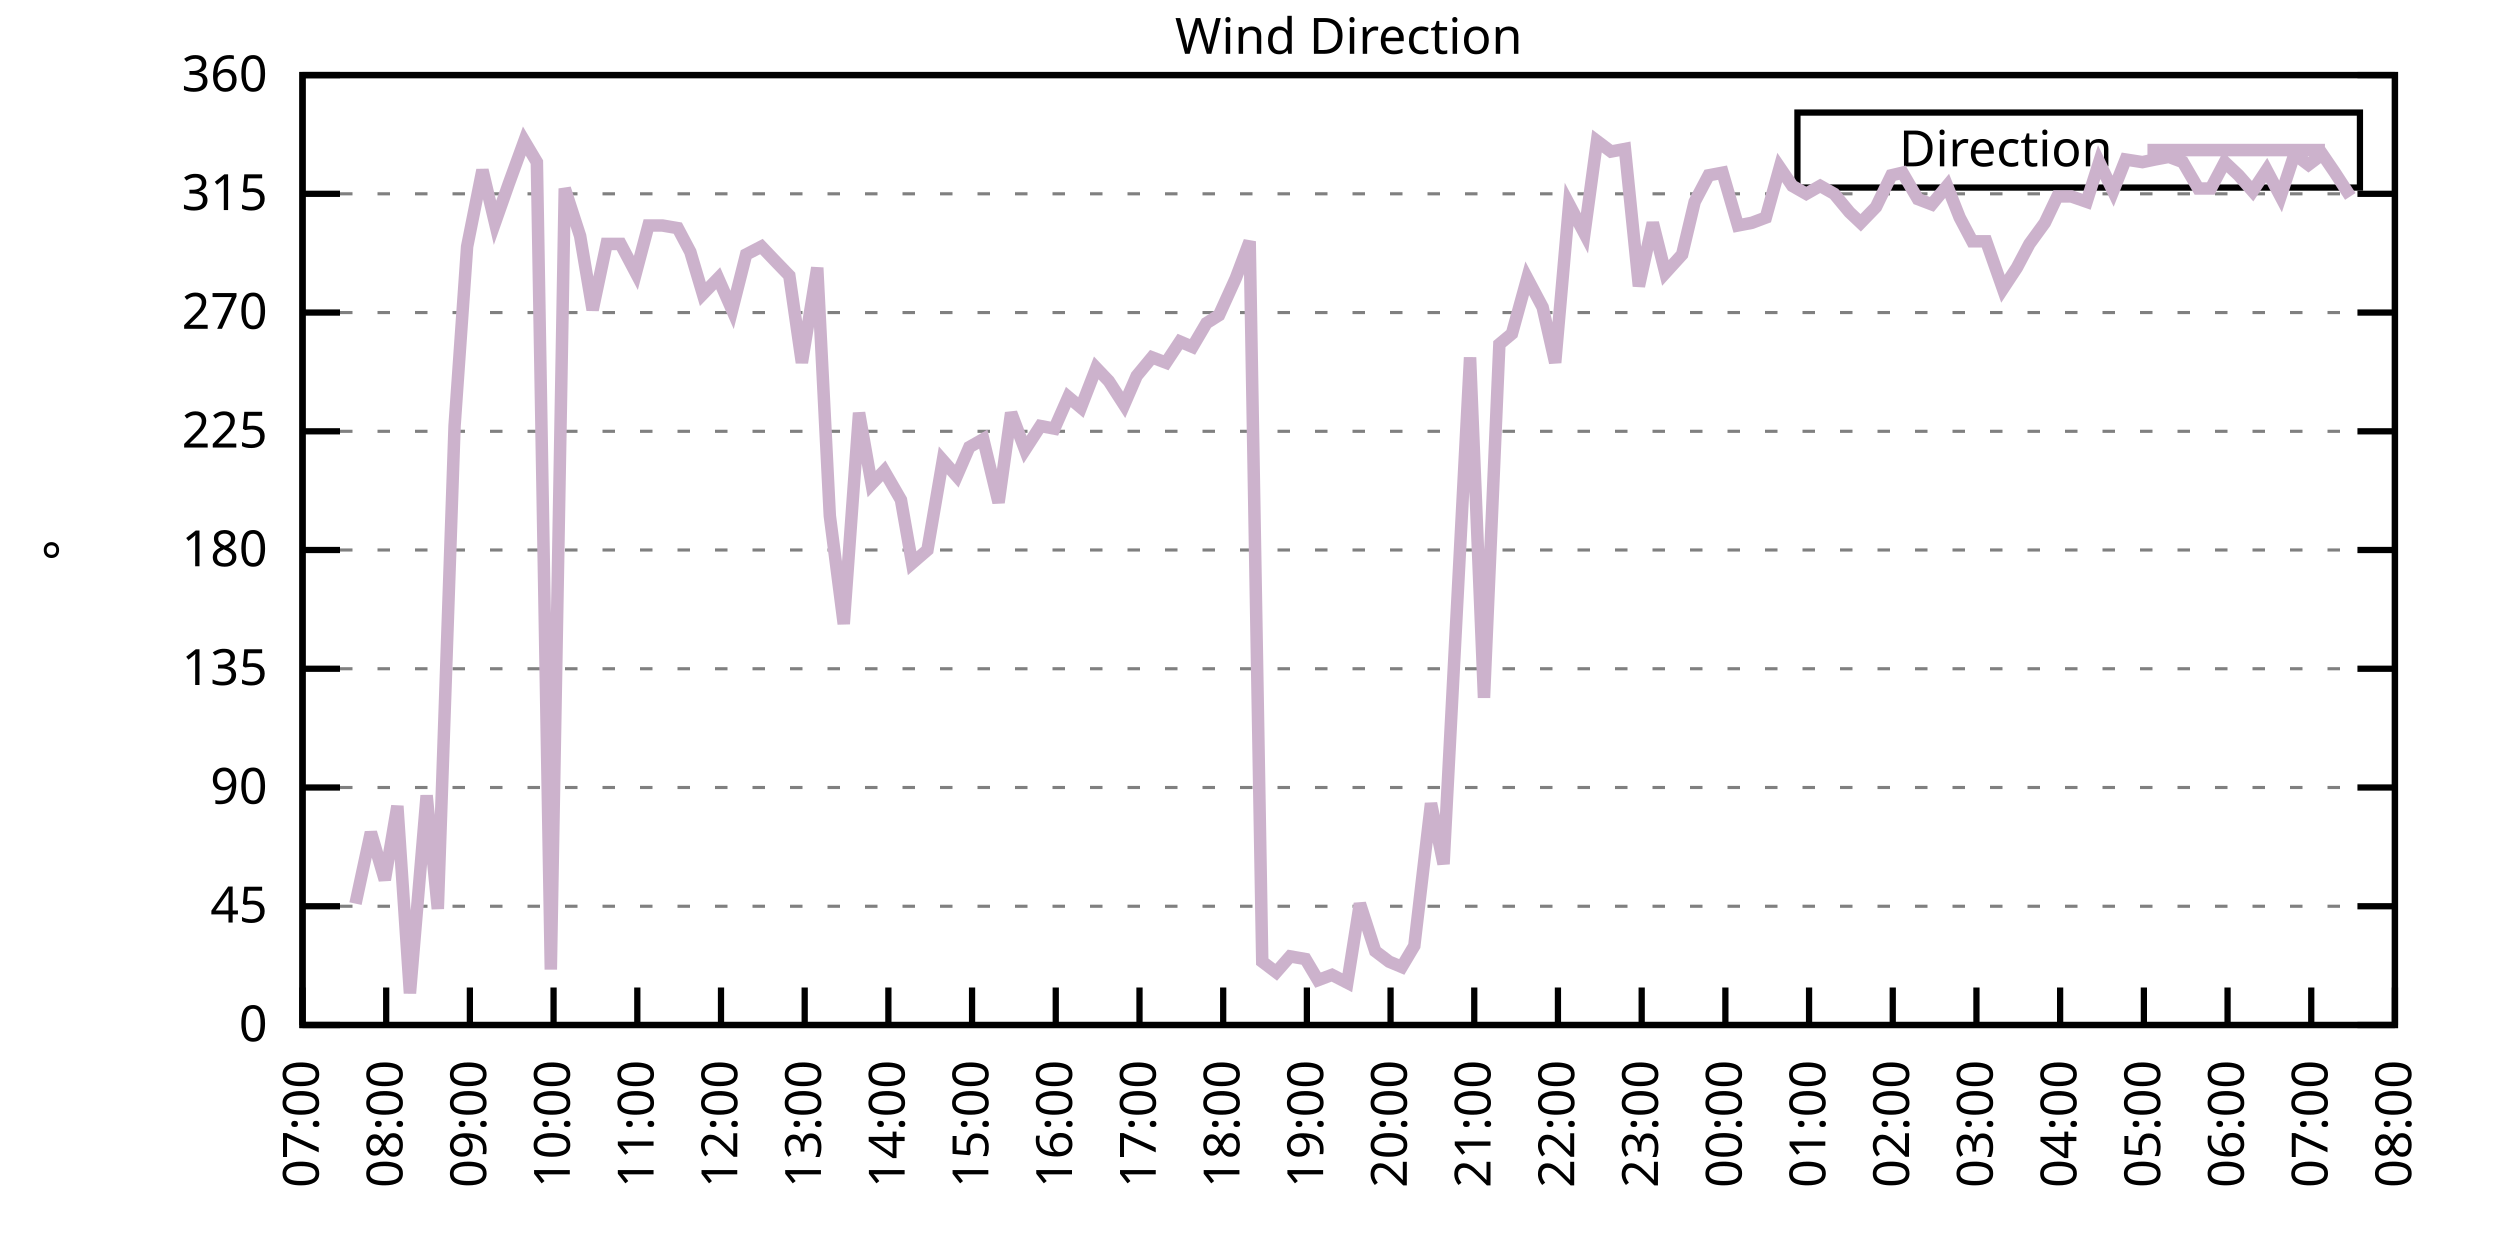
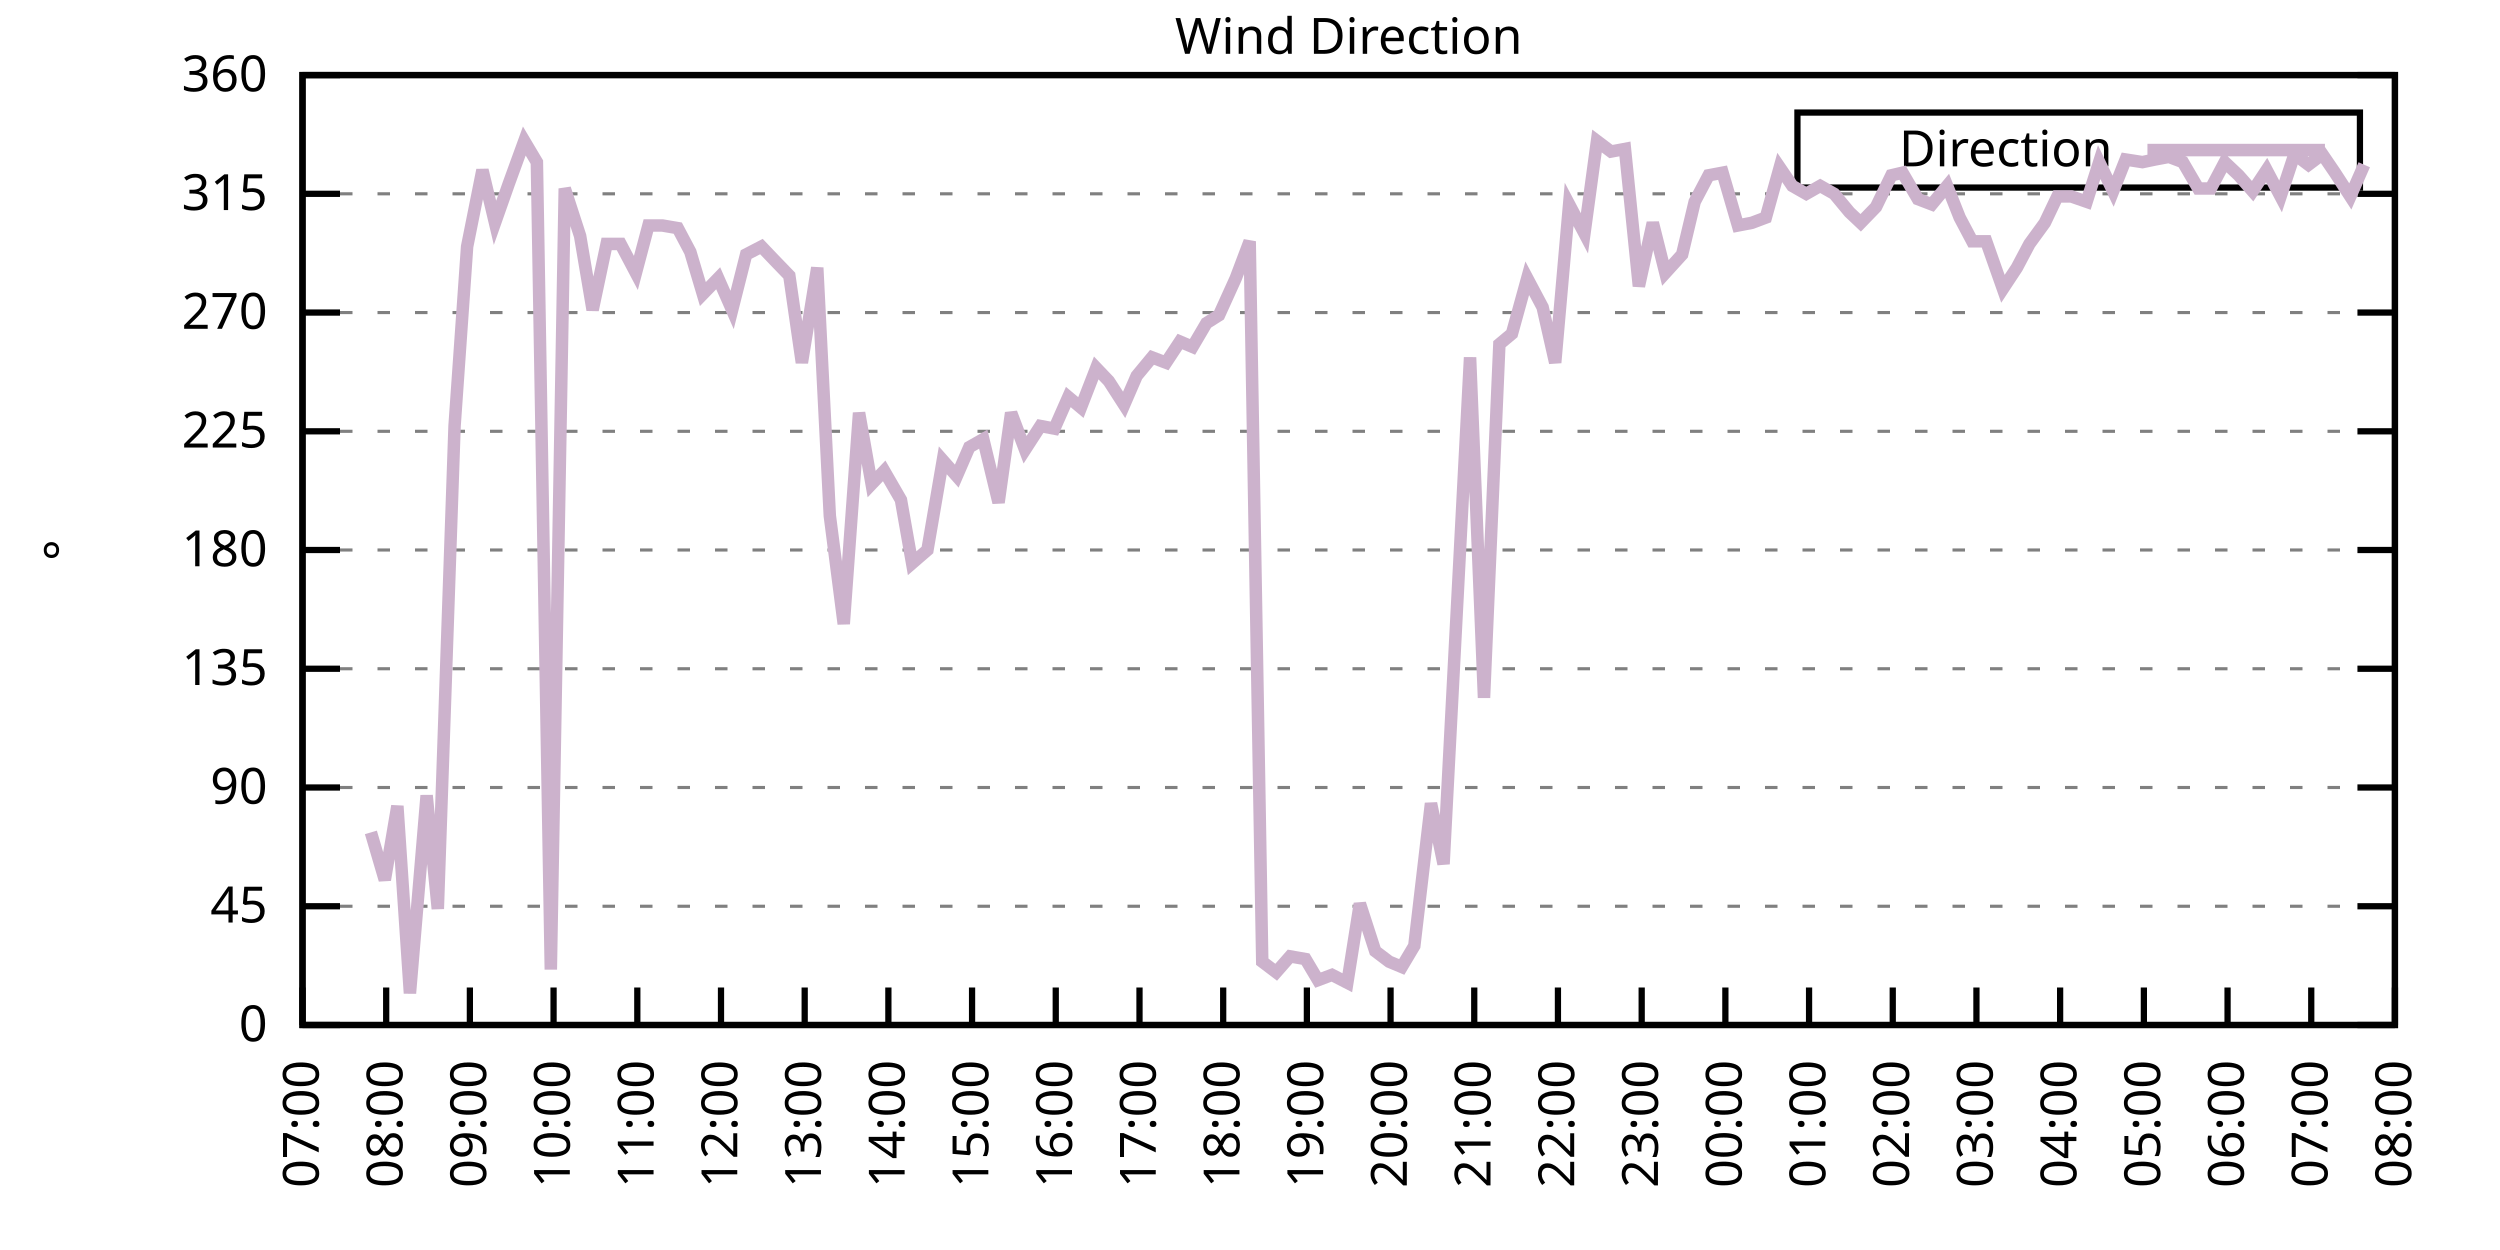
<svg xmlns="http://www.w3.org/2000/svg" xmlns:xlink="http://www.w3.org/1999/xlink" width="400" height="200" viewBox="0 0 400 200">
  <g id="gnuplot_canvas">
    <rect x="0" y="0" width="400" height="200" fill="none" />
    <defs>
      <circle id="gpDot" r="0.5" stroke-width="0.5" stroke="currentColor" />
      <path id="gpPt0" stroke-width="0.333" stroke="currentColor" d="M-1,0 h2 M0,-1 v2" />
      <path id="gpPt1" stroke-width="0.333" stroke="currentColor" d="M-1,-1 L1,1 M1,-1 L-1,1" />
      <path id="gpPt2" stroke-width="0.333" stroke="currentColor" d="M-1,0 L1,0 M0,-1 L0,1 M-1,-1 L1,1 M-1,1 L1,-1" />
      <rect id="gpPt3" stroke-width="0.333" stroke="currentColor" x="-1" y="-1" width="2" height="2" />
      <rect id="gpPt4" stroke-width="0.333" stroke="currentColor" fill="currentColor" x="-1" y="-1" width="2" height="2" />
      <circle id="gpPt5" stroke-width="0.333" stroke="currentColor" cx="0" cy="0" r="1" />
      <use xlink:href="#gpPt5" id="gpPt6" fill="currentColor" stroke="none" />
      <path id="gpPt7" stroke-width="0.333" stroke="currentColor" d="M0,-1.33 L-1.33,0.67 L1.33,0.67 z" />
      <use xlink:href="#gpPt7" id="gpPt8" fill="currentColor" stroke="none" />
      <use xlink:href="#gpPt7" id="gpPt9" stroke="currentColor" transform="rotate(180)" />
      <use xlink:href="#gpPt9" id="gpPt10" fill="currentColor" stroke="none" />
      <use xlink:href="#gpPt3" id="gpPt11" stroke="currentColor" transform="rotate(45)" />
      <use xlink:href="#gpPt11" id="gpPt12" fill="currentColor" stroke="none" />
      <path id="gpPt13" stroke-width="0.333" stroke="currentColor" d="M0,1.330 L1.265,0.411 L0.782,-1.067 L-0.782,-1.076 L-1.265,0.411 z" />
      <use xlink:href="#gpPt13" id="gpPt14" fill="currentColor" stroke="none" />
      <filter id="textbox" filterUnits="objectBoundingBox" x="0" y="0" height="1" width="1">
        <feFlood flood-color="white" flood-opacity="1" result="bgnd" />
        <feComposite in="SourceGraphic" in2="bgnd" operator="atop" />
      </filter>
      <filter id="greybox" filterUnits="objectBoundingBox" x="0" y="0" height="1" width="1">
        <feFlood flood-color="lightgrey" flood-opacity="1" result="grey" />
        <feComposite in="SourceGraphic" in2="grey" operator="atop" />
      </filter>
    </defs>
    <g fill="none" color="white" stroke="currentColor" stroke-width="1.00" stroke-linecap="butt" stroke-linejoin="miter">
</g>
    <g fill="none" color="black" stroke="currentColor" stroke-width="1.00" stroke-linecap="butt" stroke-linejoin="miter">
      <g stroke="none" shape-rendering="crispEdges">
        <polygon fill="rgb(255, 255, 255)" points="48.40,164.00 383.18,164.00 383.18,12.02 48.40,12.02 " />
      </g>
    </g>
    <g fill="none" color="black" stroke="currentColor" stroke-width="1.00" stroke-linecap="butt" stroke-linejoin="miter">
</g>
    <g fill="none" color="black" stroke="black" stroke-width="0.50" stroke-linecap="butt" stroke-linejoin="miter">
</g>
    <g fill="none" color="gray" stroke="currentColor" stroke-width="0.50" stroke-linecap="butt" stroke-linejoin="miter">
      <path stroke="gray" stroke-dasharray="2,4" class="gridline" d="M48.40,164.00 L383.19,164.00  " />
    </g>
    <g fill="none" color="gray" stroke="gray" stroke-width="1.00" stroke-linecap="butt" stroke-linejoin="miter">
</g>
    <g fill="none" color="black" stroke="currentColor" stroke-width="1.00" stroke-linecap="butt" stroke-linejoin="miter">
      <path stroke="black" d="M48.40,164.00 L54.40,164.00 M383.19,164.00 L377.19,164.00  " />
      <g transform="translate(42.80,166.60)" stroke="none" fill="black" font-family="Sans" font-size="8.00" text-anchor="end">
        <text>
          <tspan font-family="Sans"> 0</tspan>
        </text>
      </g>
    </g>
    <g fill="none" color="black" stroke="currentColor" stroke-width="1.00" stroke-linecap="butt" stroke-linejoin="miter">
</g>
    <g fill="none" color="black" stroke="black" stroke-width="0.50" stroke-linecap="butt" stroke-linejoin="miter">
</g>
    <g fill="none" color="gray" stroke="currentColor" stroke-width="0.50" stroke-linecap="butt" stroke-linejoin="miter">
      <path stroke="gray" stroke-dasharray="2,4" class="gridline" d="M48.40,145.00 L383.19,145.00  " />
    </g>
    <g fill="none" color="gray" stroke="gray" stroke-width="1.00" stroke-linecap="butt" stroke-linejoin="miter">
</g>
    <g fill="none" color="black" stroke="currentColor" stroke-width="1.00" stroke-linecap="butt" stroke-linejoin="miter">
      <path stroke="black" d="M48.40,145.00 L54.40,145.00 M383.19,145.00 L377.19,145.00  " />
      <g transform="translate(42.80,147.60)" stroke="none" fill="black" font-family="Sans" font-size="8.00" text-anchor="end">
        <text>
          <tspan font-family="Sans"> 45</tspan>
        </text>
      </g>
    </g>
    <g fill="none" color="black" stroke="currentColor" stroke-width="1.00" stroke-linecap="butt" stroke-linejoin="miter">
</g>
    <g fill="none" color="black" stroke="black" stroke-width="0.50" stroke-linecap="butt" stroke-linejoin="miter">
</g>
    <g fill="none" color="gray" stroke="currentColor" stroke-width="0.50" stroke-linecap="butt" stroke-linejoin="miter">
      <path stroke="gray" stroke-dasharray="2,4" class="gridline" d="M48.40,126.00 L383.19,126.00  " />
    </g>
    <g fill="none" color="gray" stroke="gray" stroke-width="1.00" stroke-linecap="butt" stroke-linejoin="miter">
</g>
    <g fill="none" color="black" stroke="currentColor" stroke-width="1.00" stroke-linecap="butt" stroke-linejoin="miter">
      <path stroke="black" d="M48.40,126.00 L54.40,126.00 M383.19,126.00 L377.19,126.00  " />
      <g transform="translate(42.80,128.60)" stroke="none" fill="black" font-family="Sans" font-size="8.00" text-anchor="end">
        <text>
          <tspan font-family="Sans"> 90</tspan>
        </text>
      </g>
    </g>
    <g fill="none" color="black" stroke="currentColor" stroke-width="1.00" stroke-linecap="butt" stroke-linejoin="miter">
</g>
    <g fill="none" color="black" stroke="black" stroke-width="0.50" stroke-linecap="butt" stroke-linejoin="miter">
</g>
    <g fill="none" color="gray" stroke="currentColor" stroke-width="0.50" stroke-linecap="butt" stroke-linejoin="miter">
      <path stroke="gray" stroke-dasharray="2,4" class="gridline" d="M48.40,107.00 L383.19,107.00  " />
    </g>
    <g fill="none" color="gray" stroke="gray" stroke-width="1.00" stroke-linecap="butt" stroke-linejoin="miter">
</g>
    <g fill="none" color="black" stroke="currentColor" stroke-width="1.00" stroke-linecap="butt" stroke-linejoin="miter">
      <path stroke="black" d="M48.40,107.00 L54.40,107.00 M383.19,107.00 L377.19,107.00  " />
      <g transform="translate(42.80,109.60)" stroke="none" fill="black" font-family="Sans" font-size="8.00" text-anchor="end">
        <text>
          <tspan font-family="Sans"> 135</tspan>
        </text>
      </g>
    </g>
    <g fill="none" color="black" stroke="currentColor" stroke-width="1.00" stroke-linecap="butt" stroke-linejoin="miter">
</g>
    <g fill="none" color="black" stroke="black" stroke-width="0.50" stroke-linecap="butt" stroke-linejoin="miter">
</g>
    <g fill="none" color="gray" stroke="currentColor" stroke-width="0.50" stroke-linecap="butt" stroke-linejoin="miter">
      <path stroke="gray" stroke-dasharray="2,4" class="gridline" d="M48.40,88.00 L383.19,88.00  " />
    </g>
    <g fill="none" color="gray" stroke="gray" stroke-width="1.00" stroke-linecap="butt" stroke-linejoin="miter">
</g>
    <g fill="none" color="black" stroke="currentColor" stroke-width="1.00" stroke-linecap="butt" stroke-linejoin="miter">
      <path stroke="black" d="M48.40,88.00 L54.40,88.00 M383.19,88.00 L377.19,88.00  " />
      <g transform="translate(42.80,90.60)" stroke="none" fill="black" font-family="Sans" font-size="8.00" text-anchor="end">
        <text>
          <tspan font-family="Sans"> 180</tspan>
        </text>
      </g>
    </g>
    <g fill="none" color="black" stroke="currentColor" stroke-width="1.00" stroke-linecap="butt" stroke-linejoin="miter">
</g>
    <g fill="none" color="black" stroke="black" stroke-width="0.50" stroke-linecap="butt" stroke-linejoin="miter">
</g>
    <g fill="none" color="gray" stroke="currentColor" stroke-width="0.50" stroke-linecap="butt" stroke-linejoin="miter">
      <path stroke="gray" stroke-dasharray="2,4" class="gridline" d="M48.40,69.01 L383.19,69.01  " />
    </g>
    <g fill="none" color="gray" stroke="gray" stroke-width="1.00" stroke-linecap="butt" stroke-linejoin="miter">
</g>
    <g fill="none" color="black" stroke="currentColor" stroke-width="1.00" stroke-linecap="butt" stroke-linejoin="miter">
      <path stroke="black" d="M48.40,69.01 L54.40,69.01 M383.19,69.01 L377.19,69.01  " />
      <g transform="translate(42.80,71.61)" stroke="none" fill="black" font-family="Sans" font-size="8.00" text-anchor="end">
        <text>
          <tspan font-family="Sans"> 225</tspan>
        </text>
      </g>
    </g>
    <g fill="none" color="black" stroke="currentColor" stroke-width="1.00" stroke-linecap="butt" stroke-linejoin="miter">
</g>
    <g fill="none" color="black" stroke="black" stroke-width="0.50" stroke-linecap="butt" stroke-linejoin="miter">
</g>
    <g fill="none" color="gray" stroke="currentColor" stroke-width="0.50" stroke-linecap="butt" stroke-linejoin="miter">
      <path stroke="gray" stroke-dasharray="2,4" class="gridline" d="M48.40,50.01 L383.19,50.01  " />
    </g>
    <g fill="none" color="gray" stroke="gray" stroke-width="1.00" stroke-linecap="butt" stroke-linejoin="miter">
</g>
    <g fill="none" color="black" stroke="currentColor" stroke-width="1.00" stroke-linecap="butt" stroke-linejoin="miter">
      <path stroke="black" d="M48.40,50.01 L54.40,50.01 M383.19,50.01 L377.19,50.01  " />
      <g transform="translate(42.80,52.61)" stroke="none" fill="black" font-family="Sans" font-size="8.00" text-anchor="end">
        <text>
          <tspan font-family="Sans"> 270</tspan>
        </text>
      </g>
    </g>
    <g fill="none" color="black" stroke="currentColor" stroke-width="1.00" stroke-linecap="butt" stroke-linejoin="miter">
</g>
    <g fill="none" color="black" stroke="black" stroke-width="0.50" stroke-linecap="butt" stroke-linejoin="miter">
</g>
    <g fill="none" color="gray" stroke="currentColor" stroke-width="0.50" stroke-linecap="butt" stroke-linejoin="miter">
      <path stroke="gray" stroke-dasharray="2,4" class="gridline" d="M48.40,31.01 L383.19,31.01  " />
    </g>
    <g fill="none" color="gray" stroke="gray" stroke-width="1.00" stroke-linecap="butt" stroke-linejoin="miter">
</g>
    <g fill="none" color="black" stroke="currentColor" stroke-width="1.00" stroke-linecap="butt" stroke-linejoin="miter">
      <path stroke="black" d="M48.40,31.01 L54.40,31.01 M383.19,31.01 L377.19,31.01  " />
      <g transform="translate(42.80,33.61)" stroke="none" fill="black" font-family="Sans" font-size="8.00" text-anchor="end">
        <text>
          <tspan font-family="Sans"> 315</tspan>
        </text>
      </g>
    </g>
    <g fill="none" color="black" stroke="currentColor" stroke-width="1.00" stroke-linecap="butt" stroke-linejoin="miter">
</g>
    <g fill="none" color="black" stroke="black" stroke-width="0.50" stroke-linecap="butt" stroke-linejoin="miter">
</g>
    <g fill="none" color="gray" stroke="currentColor" stroke-width="0.50" stroke-linecap="butt" stroke-linejoin="miter">
      <path stroke="gray" stroke-dasharray="2,4" class="gridline" d="M48.40,12.01 L383.19,12.01  " />
    </g>
    <g fill="none" color="gray" stroke="gray" stroke-width="1.00" stroke-linecap="butt" stroke-linejoin="miter">
</g>
    <g fill="none" color="black" stroke="currentColor" stroke-width="1.00" stroke-linecap="butt" stroke-linejoin="miter">
      <path stroke="black" d="M48.40,12.01 L54.40,12.01 M383.19,12.01 L377.19,12.01  " />
      <g transform="translate(42.80,14.61)" stroke="none" fill="black" font-family="Sans" font-size="8.00" text-anchor="end">
        <text>
          <tspan font-family="Sans"> 360</tspan>
        </text>
      </g>
    </g>
    <g fill="none" color="black" stroke="currentColor" stroke-width="1.00" stroke-linecap="butt" stroke-linejoin="miter">
      <path stroke="black" d="M48.40,164.00 L48.40,158.00  " />
      <g transform="translate(51.00,169.60) rotate(270.00)" stroke="none" fill="black" font-family="Sans" font-size="8.00" text-anchor="end">
        <text>
          <tspan font-family="Sans">07:00</tspan>
        </text>
      </g>
    </g>
    <g fill="none" color="black" stroke="currentColor" stroke-width="1.00" stroke-linecap="butt" stroke-linejoin="miter">
      <path stroke="black" d="M61.79,164.00 L61.79,158.00  " />
      <g transform="translate(64.39,169.60) rotate(270.00)" stroke="none" fill="black" font-family="Sans" font-size="8.00" text-anchor="end">
        <text>
          <tspan font-family="Sans">08:00</tspan>
        </text>
      </g>
    </g>
    <g fill="none" color="black" stroke="currentColor" stroke-width="1.00" stroke-linecap="butt" stroke-linejoin="miter">
      <path stroke="black" d="M75.18,164.00 L75.18,158.00  " />
      <g transform="translate(77.78,169.60) rotate(270.00)" stroke="none" fill="black" font-family="Sans" font-size="8.00" text-anchor="end">
        <text>
          <tspan font-family="Sans">09:00</tspan>
        </text>
      </g>
    </g>
    <g fill="none" color="black" stroke="currentColor" stroke-width="1.00" stroke-linecap="butt" stroke-linejoin="miter">
      <path stroke="black" d="M88.57,164.00 L88.57,158.00  " />
      <g transform="translate(91.17,169.60) rotate(270.00)" stroke="none" fill="black" font-family="Sans" font-size="8.00" text-anchor="end">
        <text>
          <tspan font-family="Sans">10:00</tspan>
        </text>
      </g>
    </g>
    <g fill="none" color="black" stroke="currentColor" stroke-width="1.00" stroke-linecap="butt" stroke-linejoin="miter">
      <path stroke="black" d="M101.97,164.00 L101.97,158.00  " />
      <g transform="translate(104.57,169.60) rotate(270.00)" stroke="none" fill="black" font-family="Sans" font-size="8.00" text-anchor="end">
        <text>
          <tspan font-family="Sans">11:00</tspan>
        </text>
      </g>
    </g>
    <g fill="none" color="black" stroke="currentColor" stroke-width="1.00" stroke-linecap="butt" stroke-linejoin="miter">
      <path stroke="black" d="M115.36,164.00 L115.36,158.00  " />
      <g transform="translate(117.96,169.60) rotate(270.00)" stroke="none" fill="black" font-family="Sans" font-size="8.00" text-anchor="end">
        <text>
          <tspan font-family="Sans">12:00</tspan>
        </text>
      </g>
    </g>
    <g fill="none" color="black" stroke="currentColor" stroke-width="1.00" stroke-linecap="butt" stroke-linejoin="miter">
      <path stroke="black" d="M128.75,164.00 L128.75,158.00  " />
      <g transform="translate(131.35,169.60) rotate(270.00)" stroke="none" fill="black" font-family="Sans" font-size="8.00" text-anchor="end">
        <text>
          <tspan font-family="Sans">13:00</tspan>
        </text>
      </g>
    </g>
    <g fill="none" color="black" stroke="currentColor" stroke-width="1.00" stroke-linecap="butt" stroke-linejoin="miter">
      <path stroke="black" d="M142.14,164.00 L142.14,158.00  " />
      <g transform="translate(144.74,169.60) rotate(270.00)" stroke="none" fill="black" font-family="Sans" font-size="8.00" text-anchor="end">
        <text>
          <tspan font-family="Sans">14:00</tspan>
        </text>
      </g>
    </g>
    <g fill="none" color="black" stroke="currentColor" stroke-width="1.00" stroke-linecap="butt" stroke-linejoin="miter">
      <path stroke="black" d="M155.53,164.00 L155.53,158.00  " />
      <g transform="translate(158.13,169.60) rotate(270.00)" stroke="none" fill="black" font-family="Sans" font-size="8.00" text-anchor="end">
        <text>
          <tspan font-family="Sans">15:00</tspan>
        </text>
      </g>
    </g>
    <g fill="none" color="black" stroke="currentColor" stroke-width="1.00" stroke-linecap="butt" stroke-linejoin="miter">
      <path stroke="black" d="M168.92,164.00 L168.92,158.00  " />
      <g transform="translate(171.52,169.60) rotate(270.00)" stroke="none" fill="black" font-family="Sans" font-size="8.00" text-anchor="end">
        <text>
          <tspan font-family="Sans">16:00</tspan>
        </text>
      </g>
    </g>
    <g fill="none" color="black" stroke="currentColor" stroke-width="1.00" stroke-linecap="butt" stroke-linejoin="miter">
      <path stroke="black" d="M182.32,164.00 L182.32,158.00  " />
      <g transform="translate(184.92,169.60) rotate(270.00)" stroke="none" fill="black" font-family="Sans" font-size="8.00" text-anchor="end">
        <text>
          <tspan font-family="Sans">17:00</tspan>
        </text>
      </g>
    </g>
    <g fill="none" color="black" stroke="currentColor" stroke-width="1.00" stroke-linecap="butt" stroke-linejoin="miter">
      <path stroke="black" d="M195.71,164.00 L195.71,158.00  " />
      <g transform="translate(198.31,169.60) rotate(270.00)" stroke="none" fill="black" font-family="Sans" font-size="8.00" text-anchor="end">
        <text>
          <tspan font-family="Sans">18:00</tspan>
        </text>
      </g>
    </g>
    <g fill="none" color="black" stroke="currentColor" stroke-width="1.00" stroke-linecap="butt" stroke-linejoin="miter">
      <path stroke="black" d="M209.10,164.00 L209.10,158.00  " />
      <g transform="translate(211.70,169.60) rotate(270.00)" stroke="none" fill="black" font-family="Sans" font-size="8.00" text-anchor="end">
        <text>
          <tspan font-family="Sans">19:00</tspan>
        </text>
      </g>
    </g>
    <g fill="none" color="black" stroke="currentColor" stroke-width="1.00" stroke-linecap="butt" stroke-linejoin="miter">
      <path stroke="black" d="M222.49,164.00 L222.49,158.00  " />
      <g transform="translate(225.09,169.60) rotate(270.00)" stroke="none" fill="black" font-family="Sans" font-size="8.00" text-anchor="end">
        <text>
          <tspan font-family="Sans">20:00</tspan>
        </text>
      </g>
    </g>
    <g fill="none" color="black" stroke="currentColor" stroke-width="1.00" stroke-linecap="butt" stroke-linejoin="miter">
      <path stroke="black" d="M235.88,164.00 L235.88,158.00  " />
      <g transform="translate(238.48,169.60) rotate(270.00)" stroke="none" fill="black" font-family="Sans" font-size="8.00" text-anchor="end">
        <text>
          <tspan font-family="Sans">21:00</tspan>
        </text>
      </g>
    </g>
    <g fill="none" color="black" stroke="currentColor" stroke-width="1.00" stroke-linecap="butt" stroke-linejoin="miter">
      <path stroke="black" d="M249.27,164.00 L249.27,158.00  " />
      <g transform="translate(251.87,169.60) rotate(270.00)" stroke="none" fill="black" font-family="Sans" font-size="8.00" text-anchor="end">
        <text>
          <tspan font-family="Sans">22:00</tspan>
        </text>
      </g>
    </g>
    <g fill="none" color="black" stroke="currentColor" stroke-width="1.00" stroke-linecap="butt" stroke-linejoin="miter">
      <path stroke="black" d="M262.67,164.00 L262.67,158.00  " />
      <g transform="translate(265.27,169.60) rotate(270.00)" stroke="none" fill="black" font-family="Sans" font-size="8.00" text-anchor="end">
        <text>
          <tspan font-family="Sans">23:00</tspan>
        </text>
      </g>
    </g>
    <g fill="none" color="black" stroke="currentColor" stroke-width="1.00" stroke-linecap="butt" stroke-linejoin="miter">
      <path stroke="black" d="M276.06,164.00 L276.06,158.00  " />
      <g transform="translate(278.66,169.60) rotate(270.00)" stroke="none" fill="black" font-family="Sans" font-size="8.00" text-anchor="end">
        <text>
          <tspan font-family="Sans">00:00</tspan>
        </text>
      </g>
    </g>
    <g fill="none" color="black" stroke="currentColor" stroke-width="1.00" stroke-linecap="butt" stroke-linejoin="miter">
      <path stroke="black" d="M289.45,164.00 L289.45,158.00  " />
      <g transform="translate(292.05,169.60) rotate(270.00)" stroke="none" fill="black" font-family="Sans" font-size="8.00" text-anchor="end">
        <text>
          <tspan font-family="Sans">01:00</tspan>
        </text>
      </g>
    </g>
    <g fill="none" color="black" stroke="currentColor" stroke-width="1.00" stroke-linecap="butt" stroke-linejoin="miter">
      <path stroke="black" d="M302.84,164.00 L302.84,158.00  " />
      <g transform="translate(305.44,169.60) rotate(270.00)" stroke="none" fill="black" font-family="Sans" font-size="8.00" text-anchor="end">
        <text>
          <tspan font-family="Sans">02:00</tspan>
        </text>
      </g>
    </g>
    <g fill="none" color="black" stroke="currentColor" stroke-width="1.00" stroke-linecap="butt" stroke-linejoin="miter">
      <path stroke="black" d="M316.23,164.00 L316.23,158.00  " />
      <g transform="translate(318.83,169.60) rotate(270.00)" stroke="none" fill="black" font-family="Sans" font-size="8.00" text-anchor="end">
        <text>
          <tspan font-family="Sans">03:00</tspan>
        </text>
      </g>
    </g>
    <g fill="none" color="black" stroke="currentColor" stroke-width="1.00" stroke-linecap="butt" stroke-linejoin="miter">
      <path stroke="black" d="M329.62,164.00 L329.62,158.00  " />
      <g transform="translate(332.22,169.60) rotate(270.00)" stroke="none" fill="black" font-family="Sans" font-size="8.00" text-anchor="end">
        <text>
          <tspan font-family="Sans">04:00</tspan>
        </text>
      </g>
    </g>
    <g fill="none" color="black" stroke="currentColor" stroke-width="1.00" stroke-linecap="butt" stroke-linejoin="miter">
      <path stroke="black" d="M343.02,164.00 L343.02,158.00  " />
      <g transform="translate(345.62,169.60) rotate(270.00)" stroke="none" fill="black" font-family="Sans" font-size="8.00" text-anchor="end">
        <text>
          <tspan font-family="Sans">05:00</tspan>
        </text>
      </g>
    </g>
    <g fill="none" color="black" stroke="currentColor" stroke-width="1.00" stroke-linecap="butt" stroke-linejoin="miter">
      <path stroke="black" d="M356.41,164.00 L356.41,158.00  " />
      <g transform="translate(359.01,169.60) rotate(270.00)" stroke="none" fill="black" font-family="Sans" font-size="8.00" text-anchor="end">
        <text>
          <tspan font-family="Sans">06:00</tspan>
        </text>
      </g>
    </g>
    <g fill="none" color="black" stroke="currentColor" stroke-width="1.00" stroke-linecap="butt" stroke-linejoin="miter">
      <path stroke="black" d="M369.80,164.00 L369.80,158.00  " />
      <g transform="translate(372.40,169.60) rotate(270.00)" stroke="none" fill="black" font-family="Sans" font-size="8.00" text-anchor="end">
        <text>
          <tspan font-family="Sans">07:00</tspan>
        </text>
      </g>
    </g>
    <g fill="none" color="black" stroke="currentColor" stroke-width="1.00" stroke-linecap="butt" stroke-linejoin="miter">
      <path stroke="black" d="M383.19,164.00 L383.19,158.00  " />
      <g transform="translate(385.79,169.60) rotate(270.00)" stroke="none" fill="black" font-family="Sans" font-size="8.00" text-anchor="end">
        <text>
          <tspan font-family="Sans">08:00</tspan>
        </text>
      </g>
    </g>
    <g fill="none" color="black" stroke="currentColor" stroke-width="1.00" stroke-linecap="butt" stroke-linejoin="miter">
</g>
    <g fill="none" color="black" stroke="currentColor" stroke-width="1.00" stroke-linecap="butt" stroke-linejoin="miter">
      <path stroke="black" d="M48.40,12.01 L48.40,164.00 L383.19,164.00 L383.19,12.01 L48.40,12.01 Z  " />
    </g>
    <g fill="none" color="black" stroke="currentColor" stroke-width="1.00" stroke-linecap="butt" stroke-linejoin="miter">
</g>
    <g fill="none" color="black" stroke="currentColor" stroke-width="1.00" stroke-linecap="butt" stroke-linejoin="miter">
      <path stroke="black" d="M287.59,30.01 L287.59,18.01 L377.59,18.01 L377.59,30.01 L287.59,30.01 Z  " />
    </g>
    <g id="Wind_direction_plot_1">
      <g fill="none" color="white" stroke="black" stroke-width="2.00" stroke-linecap="butt" stroke-linejoin="miter">
</g>
      <g fill="none" color="black" stroke="currentColor" stroke-width="2.00" stroke-linecap="butt" stroke-linejoin="miter">
        <g transform="translate(337.99,26.61)" stroke="none" fill="black" font-family="Sans" font-size="8.00" text-anchor="end">
          <text>
            <tspan font-family="Sans">Direction</tspan>
          </text>
        </g>
      </g>
      <g fill="none" color="black" stroke="currentColor" stroke-width="2.00" stroke-linecap="butt" stroke-linejoin="miter">
-         <path stroke="rgb(204, 178, 204)" d="M343.59,24.01 L371.99,24.01 M56.88,144.58 L59.34,133.18 L61.57,140.78 L63.58,128.96 L65.59,158.93 L68.26,127.27   L70.05,145.42 L72.73,68.16 L74.74,39.45 L77.19,27.21 L79.20,35.65 L81.43,29.32 L83.89,22.56 L85.90,25.94   L88.13,155.13 L90.36,30.16 L92.82,37.76 L94.82,49.59 L97.06,39.03 L99.29,39.03 L101.74,43.67 L103.75,36.08   L105.98,36.08 L108.44,36.50 L110.45,40.30 L112.46,47.05 L114.91,44.52 L117.14,49.59 L119.38,40.72 L121.83,39.45   L123.84,41.56 L126.29,44.10 L128.30,58.03 L130.76,42.83 L132.77,82.52 L135.00,99.83 L137.45,66.05 L139.46,77.45   L141.47,75.34 L144.15,79.98 L145.94,90.12 L148.39,88.00 L150.85,73.65 L153.08,76.18 L155.09,71.54 L157.32,70.27   L159.77,80.41 L161.78,66.05 L164.01,71.96 L166.47,68.16 L168.70,68.58 L170.93,63.52 L172.94,65.21 L175.40,58.87   L177.41,60.98 L179.86,64.78 L181.87,60.14 L184.32,57.18 L186.56,58.03 L188.79,54.65 L190.80,55.50 L193.03,51.70   L195.04,50.43 L197.72,44.52 L199.95,38.61 L201.96,153.87 L204.19,155.56 L206.42,153.02 L208.88,153.45 L210.88,156.82   L213.12,155.98 L215.57,157.24 L217.58,144.58 L220.04,152.18 L222.27,153.87 L224.28,154.71 L226.29,151.33 L228.96,128.54   L230.97,138.25 L235.21,57.18 L237.44,111.65 L239.90,55.07 L241.91,53.39 L244.36,44.52 L246.82,49.16 L248.83,58.03   L251.06,32.70 L253.51,37.34 L255.52,22.56 L257.76,24.25 L259.99,23.83 L262.22,45.79 L264.45,35.65 L266.46,43.67   L269.14,40.72 L271.15,32.28 L273.38,28.05 L275.61,27.63 L278.07,36.08 L280.30,35.65 L282.53,34.81 L284.76,26.79   L286.77,29.74 L289.00,31.01 L291.23,29.74 L293.47,31.01 L295.92,33.96 L297.71,35.65 L300.16,33.12 L302.62,28.05   L304.40,27.63 L306.86,31.85 L309.09,32.70 L311.54,29.74 L313.55,34.81 L315.56,38.61 L317.79,38.61 L320.47,46.21   L322.70,42.83 L324.71,39.03 L327.17,35.65 L329.18,31.43 L331.41,31.43 L333.86,32.28 L335.87,25.94 L338.10,30.59   L340.11,25.52 L342.79,25.94 L344.80,25.52 L347.03,25.10 L349.26,25.94 L351.72,30.16 L353.73,30.16 L355.96,25.94   L358.19,28.05 L360.42,30.59 L362.66,27.21 L364.89,31.43 L367.12,24.68 L369.35,26.36 L371.58,24.68 L373.59,27.63   L376.05,31.43  " />
+         <path stroke="rgb(204, 178, 204)" d="M343.59,24.01 L371.99,24.01 M59.34,133.18 L61.57,140.78 L63.58,128.96 L65.59,158.93 L68.26,127.27 L70.05,145.42   L72.73,68.16 L74.74,39.45 L77.19,27.21 L79.20,35.65 L81.43,29.32 L83.89,22.56 L85.90,25.94 L88.13,155.13   L90.36,30.16 L92.82,37.76 L94.82,49.59 L97.06,39.03 L99.29,39.03 L101.74,43.67 L103.75,36.08 L105.98,36.08   L108.44,36.50 L110.45,40.30 L112.46,47.05 L114.91,44.52 L117.14,49.59 L119.38,40.72 L121.83,39.45 L123.84,41.56   L126.29,44.10 L128.30,58.03 L130.76,42.83 L132.77,82.52 L135.00,99.83 L137.45,66.05 L139.46,77.45 L141.47,75.34   L144.15,79.98 L145.94,90.12 L148.39,88.00 L150.85,73.65 L153.08,76.18 L155.09,71.54 L157.32,70.27 L159.77,80.41   L161.78,66.05 L164.01,71.96 L166.47,68.16 L168.70,68.58 L170.93,63.52 L172.94,65.21 L175.40,58.87 L177.41,60.98   L179.86,64.78 L181.87,60.14 L184.32,57.18 L186.56,58.03 L188.79,54.65 L190.80,55.50 L193.03,51.70 L195.04,50.43   L197.72,44.52 L199.95,38.61 L201.96,153.87 L204.19,155.56 L206.42,153.02 L208.88,153.45 L210.88,156.82 L213.12,155.98   L215.57,157.24 L217.58,144.58 L220.04,152.18 L222.27,153.87 L224.28,154.71 L226.29,151.33 L228.96,128.54 L230.97,138.25   L235.21,57.18 L237.44,111.65 L239.90,55.07 L241.91,53.39 L244.36,44.52 L246.82,49.16 L248.83,58.03 L251.06,32.70   L253.51,37.34 L255.52,22.56 L257.76,24.25 L259.99,23.83 L262.22,45.79 L264.45,35.65 L266.46,43.67 L269.14,40.72   L271.15,32.28 L273.38,28.05 L275.61,27.63 L278.07,36.08 L280.30,35.65 L282.53,34.81 L284.76,26.79 L286.77,29.74   L289.00,31.01 L291.23,29.74 L293.47,31.01 L295.92,33.96 L297.71,35.65 L300.16,33.12 L302.62,28.05 L304.40,27.63   L306.86,31.85 L309.09,32.70 L311.54,29.74 L313.55,34.81 L315.56,38.61 L317.79,38.61 L320.47,46.21 L322.70,42.83   L324.71,39.03 L327.17,35.65 L329.18,31.43 L331.41,31.43 L333.86,32.28 L335.87,25.94 L338.10,30.59 L340.11,25.52   L342.79,25.94 L344.80,25.52 L347.03,25.10 L349.26,25.94 L351.72,30.16 L353.73,30.16 L355.96,25.94 L358.19,28.05   L360.42,30.59 L362.66,27.21 L364.89,31.43 L367.12,24.68 L369.35,26.36 L371.58,24.68 L373.59,27.63 L376.05,31.43   L378.28,26.36  " />
      </g>
    </g>
    <g fill="none" color="black" stroke="currentColor" stroke-width="2.00" stroke-linecap="butt" stroke-linejoin="miter">
</g>
    <g fill="none" color="black" stroke="black" stroke-width="1.00" stroke-linecap="butt" stroke-linejoin="miter">
</g>
    <g fill="none" color="black" stroke="currentColor" stroke-width="1.00" stroke-linecap="butt" stroke-linejoin="miter">
      <path stroke="black" d="M48.40,12.01 L48.40,164.00 L383.19,164.00 L383.19,12.01 L48.40,12.01 Z  " />
      <g transform="translate(12.80,88.01) rotate(270.00)" stroke="none" fill="black" font-family="Sans" font-size="8.00" text-anchor="middle">
        <text>
          <tspan font-family="Sans">°</tspan>
        </text>
      </g>
    </g>
    <g fill="none" color="black" stroke="currentColor" stroke-width="1.00" stroke-linecap="butt" stroke-linejoin="miter">
</g>
    <g fill="none" color="black" stroke="currentColor" stroke-width="1.00" stroke-linecap="butt" stroke-linejoin="miter">
      <g transform="translate(215.79,8.61)" stroke="none" fill="black" font-family="Sans" font-size="8.00" text-anchor="middle">
        <text>
          <tspan font-family="Sans">Wind Direction</tspan>
        </text>
      </g>
    </g>
    <g fill="none" color="black" stroke="currentColor" stroke-width="1.00" stroke-linecap="butt" stroke-linejoin="miter">
</g>
  </g>
</svg>
